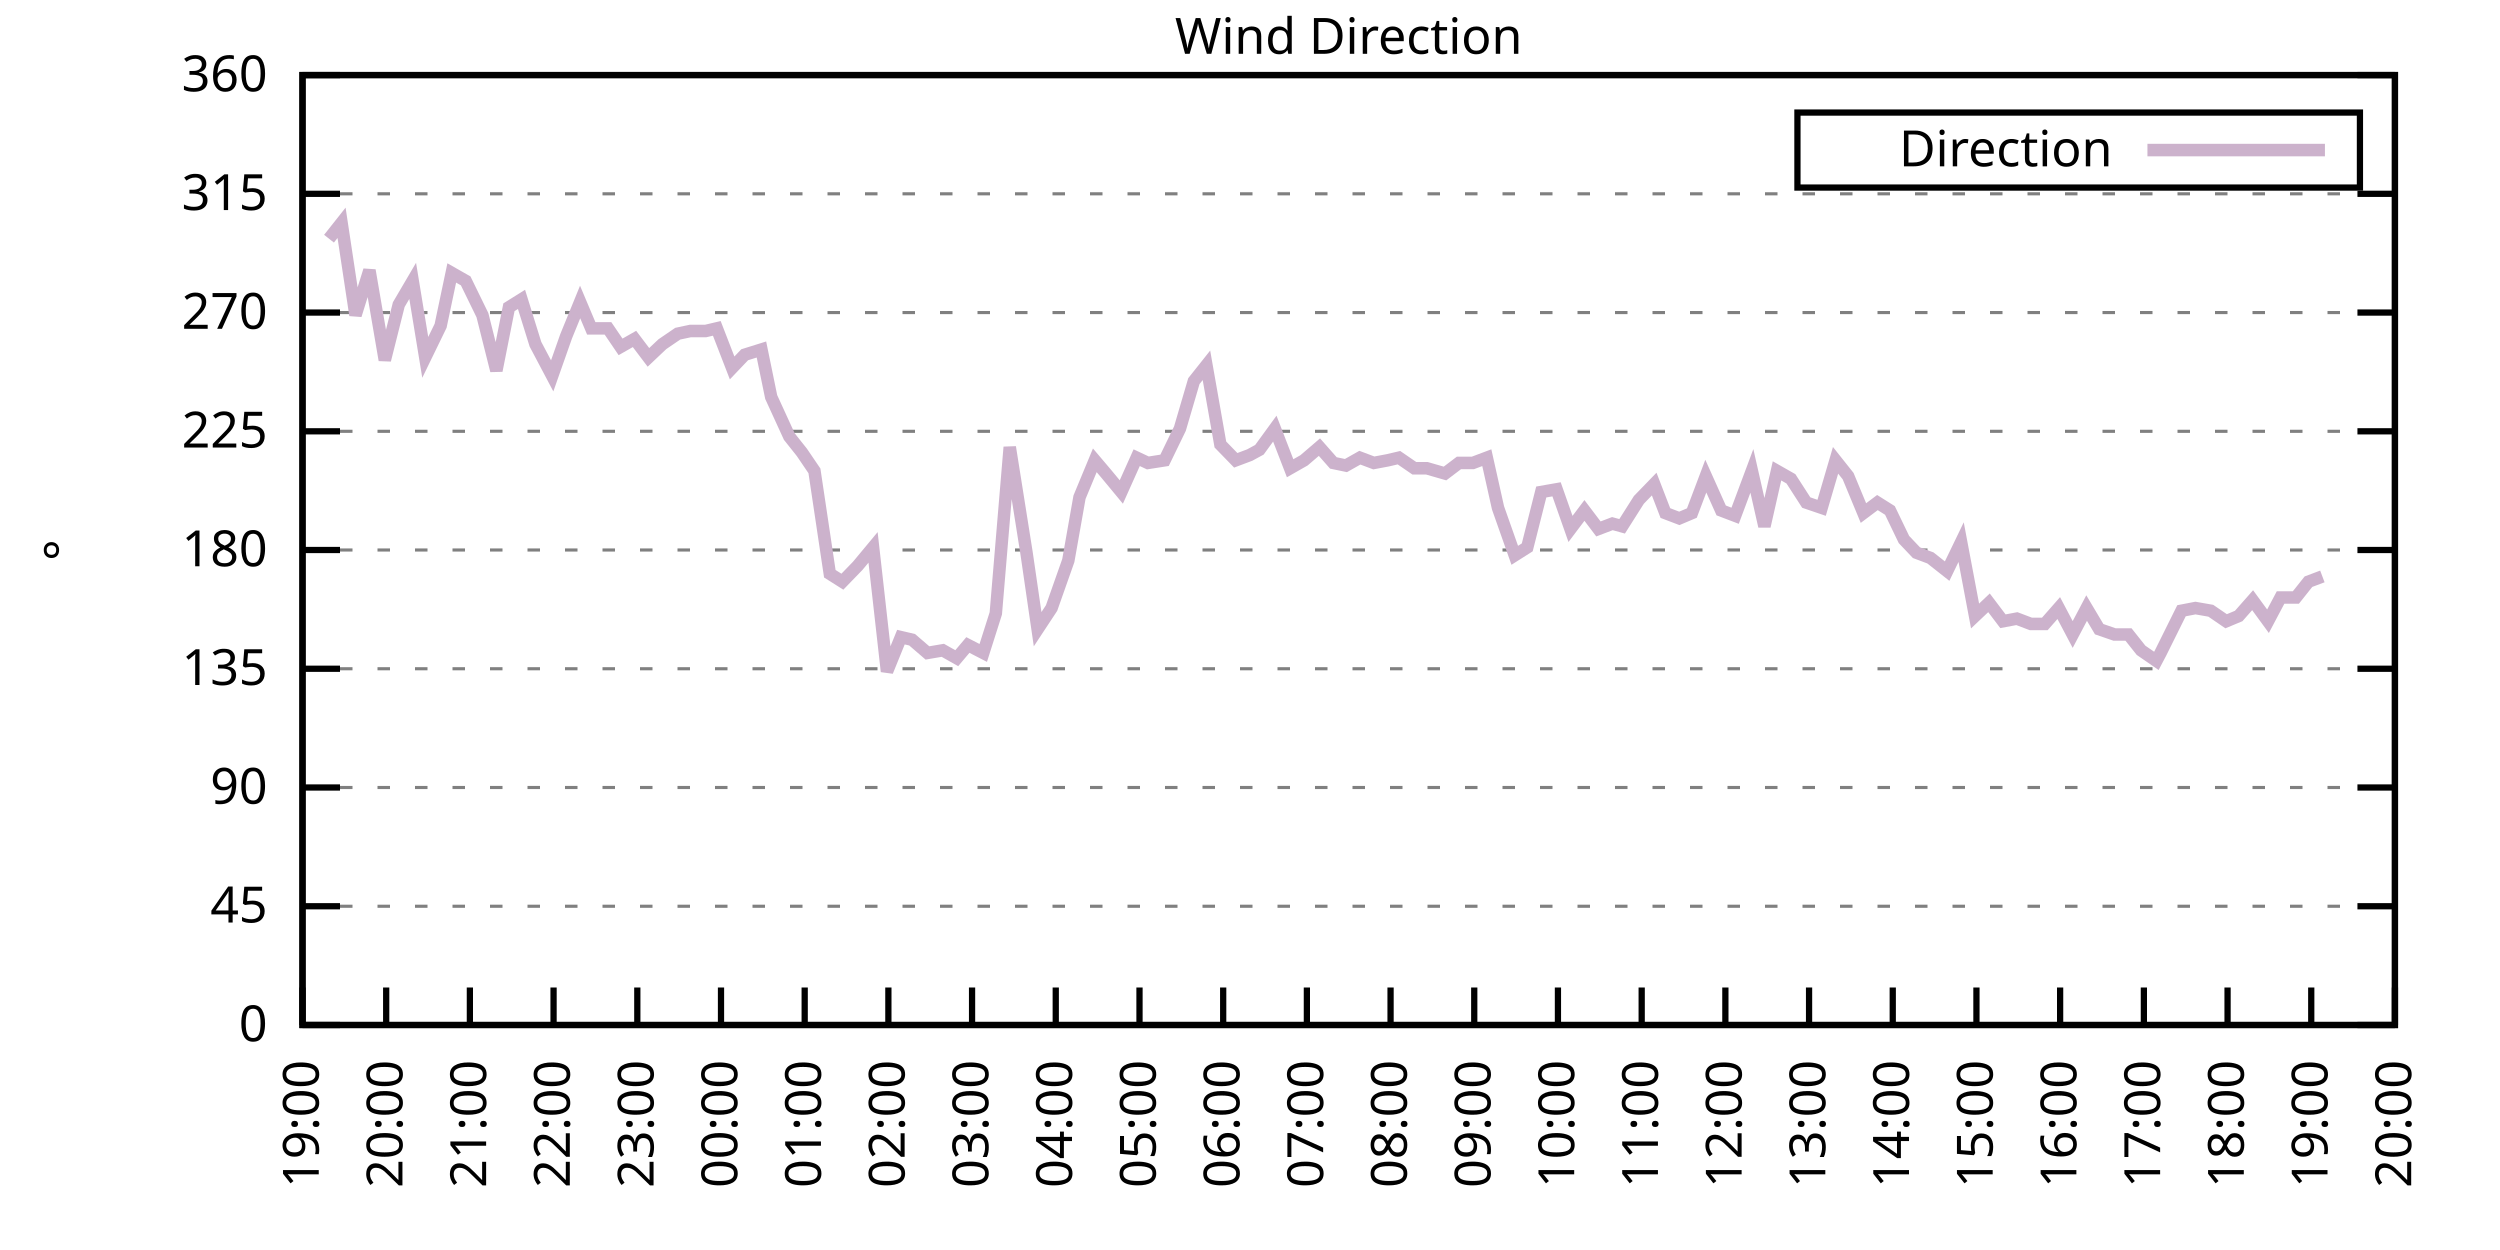
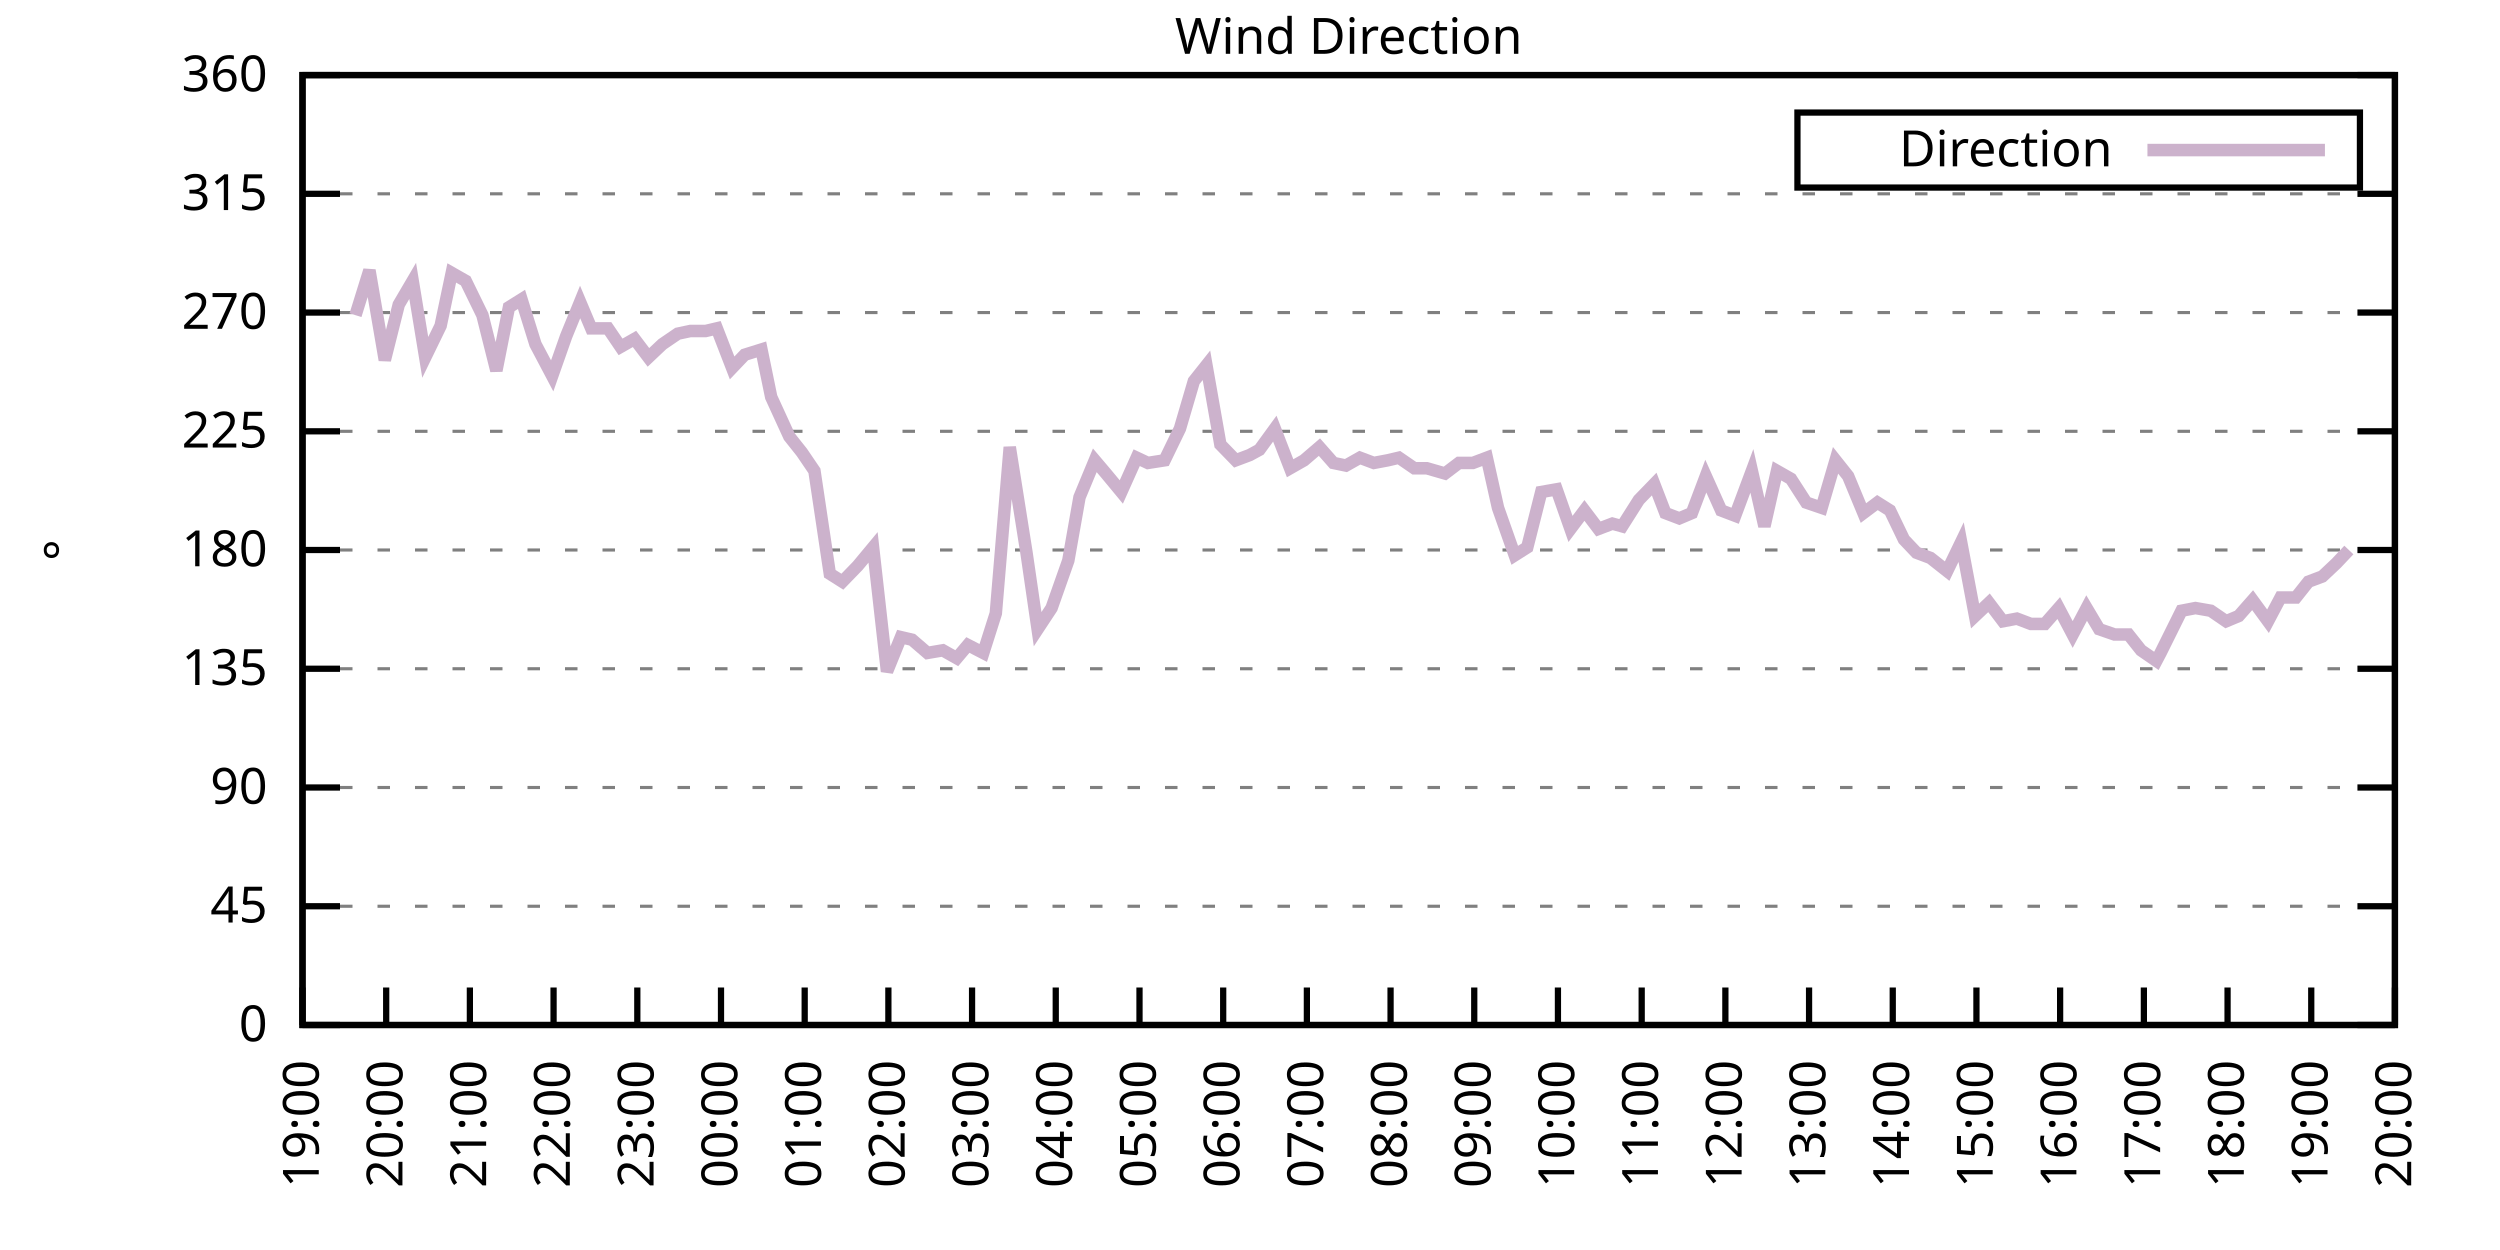
<svg xmlns="http://www.w3.org/2000/svg" xmlns:xlink="http://www.w3.org/1999/xlink" width="400" height="200" viewBox="0 0 400 200">
  <g id="gnuplot_canvas">
    <rect x="0" y="0" width="400" height="200" fill="none" />
    <defs>
      <circle id="gpDot" r="0.5" stroke-width="0.5" stroke="currentColor" />
      <path id="gpPt0" stroke-width="0.333" stroke="currentColor" d="M-1,0 h2 M0,-1 v2" />
      <path id="gpPt1" stroke-width="0.333" stroke="currentColor" d="M-1,-1 L1,1 M1,-1 L-1,1" />
      <path id="gpPt2" stroke-width="0.333" stroke="currentColor" d="M-1,0 L1,0 M0,-1 L0,1 M-1,-1 L1,1 M-1,1 L1,-1" />
      <rect id="gpPt3" stroke-width="0.333" stroke="currentColor" x="-1" y="-1" width="2" height="2" />
      <rect id="gpPt4" stroke-width="0.333" stroke="currentColor" fill="currentColor" x="-1" y="-1" width="2" height="2" />
      <circle id="gpPt5" stroke-width="0.333" stroke="currentColor" cx="0" cy="0" r="1" />
      <use xlink:href="#gpPt5" id="gpPt6" fill="currentColor" stroke="none" />
      <path id="gpPt7" stroke-width="0.333" stroke="currentColor" d="M0,-1.33 L-1.33,0.67 L1.33,0.67 z" />
      <use xlink:href="#gpPt7" id="gpPt8" fill="currentColor" stroke="none" />
      <use xlink:href="#gpPt7" id="gpPt9" stroke="currentColor" transform="rotate(180)" />
      <use xlink:href="#gpPt9" id="gpPt10" fill="currentColor" stroke="none" />
      <use xlink:href="#gpPt3" id="gpPt11" stroke="currentColor" transform="rotate(45)" />
      <use xlink:href="#gpPt11" id="gpPt12" fill="currentColor" stroke="none" />
      <path id="gpPt13" stroke-width="0.333" stroke="currentColor" d="M0,1.330 L1.265,0.411 L0.782,-1.067 L-0.782,-1.076 L-1.265,0.411 z" />
      <use xlink:href="#gpPt13" id="gpPt14" fill="currentColor" stroke="none" />
      <filter id="textbox" filterUnits="objectBoundingBox" x="0" y="0" height="1" width="1">
        <feFlood flood-color="white" flood-opacity="1" result="bgnd" />
        <feComposite in="SourceGraphic" in2="bgnd" operator="atop" />
      </filter>
      <filter id="greybox" filterUnits="objectBoundingBox" x="0" y="0" height="1" width="1">
        <feFlood flood-color="lightgrey" flood-opacity="1" result="grey" />
        <feComposite in="SourceGraphic" in2="grey" operator="atop" />
      </filter>
    </defs>
    <g fill="none" color="white" stroke="currentColor" stroke-width="1.00" stroke-linecap="butt" stroke-linejoin="miter">
</g>
    <g fill="none" color="black" stroke="currentColor" stroke-width="1.00" stroke-linecap="butt" stroke-linejoin="miter">
      <g stroke="none" shape-rendering="crispEdges">
        <polygon fill="rgb(255, 255, 255)" points="48.40,164.00 383.18,164.00 383.18,12.02 48.40,12.02 " />
      </g>
    </g>
    <g fill="none" color="black" stroke="currentColor" stroke-width="1.00" stroke-linecap="butt" stroke-linejoin="miter">
</g>
    <g fill="none" color="black" stroke="black" stroke-width="0.50" stroke-linecap="butt" stroke-linejoin="miter">
</g>
    <g fill="none" color="gray" stroke="currentColor" stroke-width="0.50" stroke-linecap="butt" stroke-linejoin="miter">
      <path stroke="gray" stroke-dasharray="2,4" class="gridline" d="M48.40,164.00 L383.19,164.00  " />
    </g>
    <g fill="none" color="gray" stroke="gray" stroke-width="1.00" stroke-linecap="butt" stroke-linejoin="miter">
</g>
    <g fill="none" color="black" stroke="currentColor" stroke-width="1.00" stroke-linecap="butt" stroke-linejoin="miter">
      <path stroke="black" d="M48.40,164.00 L54.40,164.00 M383.19,164.00 L377.19,164.00  " />
      <g transform="translate(42.80,166.60)" stroke="none" fill="black" font-family="Sans" font-size="8.00" text-anchor="end">
        <text>
          <tspan font-family="Sans"> 0</tspan>
        </text>
      </g>
    </g>
    <g fill="none" color="black" stroke="currentColor" stroke-width="1.00" stroke-linecap="butt" stroke-linejoin="miter">
</g>
    <g fill="none" color="black" stroke="black" stroke-width="0.50" stroke-linecap="butt" stroke-linejoin="miter">
</g>
    <g fill="none" color="gray" stroke="currentColor" stroke-width="0.50" stroke-linecap="butt" stroke-linejoin="miter">
      <path stroke="gray" stroke-dasharray="2,4" class="gridline" d="M48.40,145.00 L383.19,145.00  " />
    </g>
    <g fill="none" color="gray" stroke="gray" stroke-width="1.00" stroke-linecap="butt" stroke-linejoin="miter">
</g>
    <g fill="none" color="black" stroke="currentColor" stroke-width="1.00" stroke-linecap="butt" stroke-linejoin="miter">
      <path stroke="black" d="M48.40,145.00 L54.40,145.00 M383.19,145.00 L377.19,145.00  " />
      <g transform="translate(42.80,147.60)" stroke="none" fill="black" font-family="Sans" font-size="8.00" text-anchor="end">
        <text>
          <tspan font-family="Sans"> 45</tspan>
        </text>
      </g>
    </g>
    <g fill="none" color="black" stroke="currentColor" stroke-width="1.00" stroke-linecap="butt" stroke-linejoin="miter">
</g>
    <g fill="none" color="black" stroke="black" stroke-width="0.50" stroke-linecap="butt" stroke-linejoin="miter">
</g>
    <g fill="none" color="gray" stroke="currentColor" stroke-width="0.50" stroke-linecap="butt" stroke-linejoin="miter">
      <path stroke="gray" stroke-dasharray="2,4" class="gridline" d="M48.40,126.00 L383.19,126.00  " />
    </g>
    <g fill="none" color="gray" stroke="gray" stroke-width="1.00" stroke-linecap="butt" stroke-linejoin="miter">
</g>
    <g fill="none" color="black" stroke="currentColor" stroke-width="1.00" stroke-linecap="butt" stroke-linejoin="miter">
      <path stroke="black" d="M48.40,126.00 L54.40,126.00 M383.19,126.00 L377.19,126.00  " />
      <g transform="translate(42.80,128.60)" stroke="none" fill="black" font-family="Sans" font-size="8.00" text-anchor="end">
        <text>
          <tspan font-family="Sans"> 90</tspan>
        </text>
      </g>
    </g>
    <g fill="none" color="black" stroke="currentColor" stroke-width="1.00" stroke-linecap="butt" stroke-linejoin="miter">
</g>
    <g fill="none" color="black" stroke="black" stroke-width="0.50" stroke-linecap="butt" stroke-linejoin="miter">
</g>
    <g fill="none" color="gray" stroke="currentColor" stroke-width="0.50" stroke-linecap="butt" stroke-linejoin="miter">
      <path stroke="gray" stroke-dasharray="2,4" class="gridline" d="M48.40,107.00 L383.19,107.00  " />
    </g>
    <g fill="none" color="gray" stroke="gray" stroke-width="1.00" stroke-linecap="butt" stroke-linejoin="miter">
</g>
    <g fill="none" color="black" stroke="currentColor" stroke-width="1.00" stroke-linecap="butt" stroke-linejoin="miter">
      <path stroke="black" d="M48.40,107.00 L54.40,107.00 M383.19,107.00 L377.19,107.00  " />
      <g transform="translate(42.80,109.60)" stroke="none" fill="black" font-family="Sans" font-size="8.00" text-anchor="end">
        <text>
          <tspan font-family="Sans"> 135</tspan>
        </text>
      </g>
    </g>
    <g fill="none" color="black" stroke="currentColor" stroke-width="1.00" stroke-linecap="butt" stroke-linejoin="miter">
</g>
    <g fill="none" color="black" stroke="black" stroke-width="0.50" stroke-linecap="butt" stroke-linejoin="miter">
</g>
    <g fill="none" color="gray" stroke="currentColor" stroke-width="0.50" stroke-linecap="butt" stroke-linejoin="miter">
      <path stroke="gray" stroke-dasharray="2,4" class="gridline" d="M48.40,88.00 L383.19,88.00  " />
    </g>
    <g fill="none" color="gray" stroke="gray" stroke-width="1.00" stroke-linecap="butt" stroke-linejoin="miter">
</g>
    <g fill="none" color="black" stroke="currentColor" stroke-width="1.00" stroke-linecap="butt" stroke-linejoin="miter">
      <path stroke="black" d="M48.40,88.00 L54.40,88.00 M383.19,88.00 L377.19,88.00  " />
      <g transform="translate(42.80,90.60)" stroke="none" fill="black" font-family="Sans" font-size="8.00" text-anchor="end">
        <text>
          <tspan font-family="Sans"> 180</tspan>
        </text>
      </g>
    </g>
    <g fill="none" color="black" stroke="currentColor" stroke-width="1.00" stroke-linecap="butt" stroke-linejoin="miter">
</g>
    <g fill="none" color="black" stroke="black" stroke-width="0.50" stroke-linecap="butt" stroke-linejoin="miter">
</g>
    <g fill="none" color="gray" stroke="currentColor" stroke-width="0.50" stroke-linecap="butt" stroke-linejoin="miter">
      <path stroke="gray" stroke-dasharray="2,4" class="gridline" d="M48.40,69.01 L383.19,69.01  " />
    </g>
    <g fill="none" color="gray" stroke="gray" stroke-width="1.00" stroke-linecap="butt" stroke-linejoin="miter">
</g>
    <g fill="none" color="black" stroke="currentColor" stroke-width="1.00" stroke-linecap="butt" stroke-linejoin="miter">
      <path stroke="black" d="M48.40,69.01 L54.40,69.01 M383.19,69.01 L377.19,69.01  " />
      <g transform="translate(42.80,71.61)" stroke="none" fill="black" font-family="Sans" font-size="8.00" text-anchor="end">
        <text>
          <tspan font-family="Sans"> 225</tspan>
        </text>
      </g>
    </g>
    <g fill="none" color="black" stroke="currentColor" stroke-width="1.00" stroke-linecap="butt" stroke-linejoin="miter">
</g>
    <g fill="none" color="black" stroke="black" stroke-width="0.50" stroke-linecap="butt" stroke-linejoin="miter">
</g>
    <g fill="none" color="gray" stroke="currentColor" stroke-width="0.50" stroke-linecap="butt" stroke-linejoin="miter">
      <path stroke="gray" stroke-dasharray="2,4" class="gridline" d="M48.40,50.01 L383.19,50.01  " />
    </g>
    <g fill="none" color="gray" stroke="gray" stroke-width="1.00" stroke-linecap="butt" stroke-linejoin="miter">
</g>
    <g fill="none" color="black" stroke="currentColor" stroke-width="1.00" stroke-linecap="butt" stroke-linejoin="miter">
      <path stroke="black" d="M48.40,50.01 L54.40,50.01 M383.19,50.01 L377.19,50.01  " />
      <g transform="translate(42.80,52.61)" stroke="none" fill="black" font-family="Sans" font-size="8.00" text-anchor="end">
        <text>
          <tspan font-family="Sans"> 270</tspan>
        </text>
      </g>
    </g>
    <g fill="none" color="black" stroke="currentColor" stroke-width="1.00" stroke-linecap="butt" stroke-linejoin="miter">
</g>
    <g fill="none" color="black" stroke="black" stroke-width="0.50" stroke-linecap="butt" stroke-linejoin="miter">
</g>
    <g fill="none" color="gray" stroke="currentColor" stroke-width="0.50" stroke-linecap="butt" stroke-linejoin="miter">
      <path stroke="gray" stroke-dasharray="2,4" class="gridline" d="M48.40,31.01 L383.19,31.01  " />
    </g>
    <g fill="none" color="gray" stroke="gray" stroke-width="1.00" stroke-linecap="butt" stroke-linejoin="miter">
</g>
    <g fill="none" color="black" stroke="currentColor" stroke-width="1.00" stroke-linecap="butt" stroke-linejoin="miter">
      <path stroke="black" d="M48.40,31.01 L54.40,31.01 M383.19,31.01 L377.19,31.01  " />
      <g transform="translate(42.80,33.61)" stroke="none" fill="black" font-family="Sans" font-size="8.00" text-anchor="end">
        <text>
          <tspan font-family="Sans"> 315</tspan>
        </text>
      </g>
    </g>
    <g fill="none" color="black" stroke="currentColor" stroke-width="1.00" stroke-linecap="butt" stroke-linejoin="miter">
</g>
    <g fill="none" color="black" stroke="black" stroke-width="0.50" stroke-linecap="butt" stroke-linejoin="miter">
</g>
    <g fill="none" color="gray" stroke="currentColor" stroke-width="0.50" stroke-linecap="butt" stroke-linejoin="miter">
      <path stroke="gray" stroke-dasharray="2,4" class="gridline" d="M48.40,12.01 L383.19,12.01  " />
    </g>
    <g fill="none" color="gray" stroke="gray" stroke-width="1.00" stroke-linecap="butt" stroke-linejoin="miter">
</g>
    <g fill="none" color="black" stroke="currentColor" stroke-width="1.00" stroke-linecap="butt" stroke-linejoin="miter">
      <path stroke="black" d="M48.40,12.01 L54.40,12.01 M383.19,12.01 L377.19,12.01  " />
      <g transform="translate(42.80,14.61)" stroke="none" fill="black" font-family="Sans" font-size="8.00" text-anchor="end">
        <text>
          <tspan font-family="Sans"> 360</tspan>
        </text>
      </g>
    </g>
    <g fill="none" color="black" stroke="currentColor" stroke-width="1.00" stroke-linecap="butt" stroke-linejoin="miter">
      <path stroke="black" d="M48.40,164.00 L48.40,158.00  " />
      <g transform="translate(51.00,169.60) rotate(270.00)" stroke="none" fill="black" font-family="Sans" font-size="8.00" text-anchor="end">
        <text>
          <tspan font-family="Sans">19:00</tspan>
        </text>
      </g>
    </g>
    <g fill="none" color="black" stroke="currentColor" stroke-width="1.00" stroke-linecap="butt" stroke-linejoin="miter">
      <path stroke="black" d="M61.79,164.00 L61.79,158.00  " />
      <g transform="translate(64.39,169.60) rotate(270.00)" stroke="none" fill="black" font-family="Sans" font-size="8.00" text-anchor="end">
        <text>
          <tspan font-family="Sans">20:00</tspan>
        </text>
      </g>
    </g>
    <g fill="none" color="black" stroke="currentColor" stroke-width="1.00" stroke-linecap="butt" stroke-linejoin="miter">
      <path stroke="black" d="M75.18,164.00 L75.18,158.00  " />
      <g transform="translate(77.78,169.60) rotate(270.00)" stroke="none" fill="black" font-family="Sans" font-size="8.00" text-anchor="end">
        <text>
          <tspan font-family="Sans">21:00</tspan>
        </text>
      </g>
    </g>
    <g fill="none" color="black" stroke="currentColor" stroke-width="1.00" stroke-linecap="butt" stroke-linejoin="miter">
      <path stroke="black" d="M88.57,164.00 L88.57,158.00  " />
      <g transform="translate(91.17,169.60) rotate(270.00)" stroke="none" fill="black" font-family="Sans" font-size="8.00" text-anchor="end">
        <text>
          <tspan font-family="Sans">22:00</tspan>
        </text>
      </g>
    </g>
    <g fill="none" color="black" stroke="currentColor" stroke-width="1.00" stroke-linecap="butt" stroke-linejoin="miter">
      <path stroke="black" d="M101.97,164.00 L101.97,158.00  " />
      <g transform="translate(104.57,169.60) rotate(270.00)" stroke="none" fill="black" font-family="Sans" font-size="8.00" text-anchor="end">
        <text>
          <tspan font-family="Sans">23:00</tspan>
        </text>
      </g>
    </g>
    <g fill="none" color="black" stroke="currentColor" stroke-width="1.00" stroke-linecap="butt" stroke-linejoin="miter">
      <path stroke="black" d="M115.36,164.00 L115.36,158.00  " />
      <g transform="translate(117.96,169.60) rotate(270.00)" stroke="none" fill="black" font-family="Sans" font-size="8.00" text-anchor="end">
        <text>
          <tspan font-family="Sans">00:00</tspan>
        </text>
      </g>
    </g>
    <g fill="none" color="black" stroke="currentColor" stroke-width="1.00" stroke-linecap="butt" stroke-linejoin="miter">
      <path stroke="black" d="M128.75,164.00 L128.75,158.00  " />
      <g transform="translate(131.35,169.60) rotate(270.00)" stroke="none" fill="black" font-family="Sans" font-size="8.00" text-anchor="end">
        <text>
          <tspan font-family="Sans">01:00</tspan>
        </text>
      </g>
    </g>
    <g fill="none" color="black" stroke="currentColor" stroke-width="1.00" stroke-linecap="butt" stroke-linejoin="miter">
      <path stroke="black" d="M142.14,164.00 L142.14,158.00  " />
      <g transform="translate(144.74,169.60) rotate(270.00)" stroke="none" fill="black" font-family="Sans" font-size="8.00" text-anchor="end">
        <text>
          <tspan font-family="Sans">02:00</tspan>
        </text>
      </g>
    </g>
    <g fill="none" color="black" stroke="currentColor" stroke-width="1.00" stroke-linecap="butt" stroke-linejoin="miter">
      <path stroke="black" d="M155.53,164.00 L155.53,158.00  " />
      <g transform="translate(158.13,169.60) rotate(270.00)" stroke="none" fill="black" font-family="Sans" font-size="8.00" text-anchor="end">
        <text>
          <tspan font-family="Sans">03:00</tspan>
        </text>
      </g>
    </g>
    <g fill="none" color="black" stroke="currentColor" stroke-width="1.00" stroke-linecap="butt" stroke-linejoin="miter">
      <path stroke="black" d="M168.92,164.00 L168.92,158.00  " />
      <g transform="translate(171.52,169.60) rotate(270.00)" stroke="none" fill="black" font-family="Sans" font-size="8.00" text-anchor="end">
        <text>
          <tspan font-family="Sans">04:00</tspan>
        </text>
      </g>
    </g>
    <g fill="none" color="black" stroke="currentColor" stroke-width="1.00" stroke-linecap="butt" stroke-linejoin="miter">
      <path stroke="black" d="M182.32,164.00 L182.32,158.00  " />
      <g transform="translate(184.92,169.60) rotate(270.00)" stroke="none" fill="black" font-family="Sans" font-size="8.00" text-anchor="end">
        <text>
          <tspan font-family="Sans">05:00</tspan>
        </text>
      </g>
    </g>
    <g fill="none" color="black" stroke="currentColor" stroke-width="1.00" stroke-linecap="butt" stroke-linejoin="miter">
      <path stroke="black" d="M195.71,164.00 L195.71,158.00  " />
      <g transform="translate(198.31,169.60) rotate(270.00)" stroke="none" fill="black" font-family="Sans" font-size="8.00" text-anchor="end">
        <text>
          <tspan font-family="Sans">06:00</tspan>
        </text>
      </g>
    </g>
    <g fill="none" color="black" stroke="currentColor" stroke-width="1.00" stroke-linecap="butt" stroke-linejoin="miter">
      <path stroke="black" d="M209.10,164.00 L209.10,158.00  " />
      <g transform="translate(211.70,169.60) rotate(270.00)" stroke="none" fill="black" font-family="Sans" font-size="8.00" text-anchor="end">
        <text>
          <tspan font-family="Sans">07:00</tspan>
        </text>
      </g>
    </g>
    <g fill="none" color="black" stroke="currentColor" stroke-width="1.00" stroke-linecap="butt" stroke-linejoin="miter">
      <path stroke="black" d="M222.49,164.00 L222.49,158.00  " />
      <g transform="translate(225.09,169.60) rotate(270.00)" stroke="none" fill="black" font-family="Sans" font-size="8.00" text-anchor="end">
        <text>
          <tspan font-family="Sans">08:00</tspan>
        </text>
      </g>
    </g>
    <g fill="none" color="black" stroke="currentColor" stroke-width="1.00" stroke-linecap="butt" stroke-linejoin="miter">
      <path stroke="black" d="M235.88,164.00 L235.88,158.00  " />
      <g transform="translate(238.48,169.60) rotate(270.00)" stroke="none" fill="black" font-family="Sans" font-size="8.00" text-anchor="end">
        <text>
          <tspan font-family="Sans">09:00</tspan>
        </text>
      </g>
    </g>
    <g fill="none" color="black" stroke="currentColor" stroke-width="1.00" stroke-linecap="butt" stroke-linejoin="miter">
      <path stroke="black" d="M249.27,164.00 L249.27,158.00  " />
      <g transform="translate(251.87,169.60) rotate(270.00)" stroke="none" fill="black" font-family="Sans" font-size="8.00" text-anchor="end">
        <text>
          <tspan font-family="Sans">10:00</tspan>
        </text>
      </g>
    </g>
    <g fill="none" color="black" stroke="currentColor" stroke-width="1.00" stroke-linecap="butt" stroke-linejoin="miter">
      <path stroke="black" d="M262.67,164.00 L262.67,158.00  " />
      <g transform="translate(265.27,169.60) rotate(270.00)" stroke="none" fill="black" font-family="Sans" font-size="8.00" text-anchor="end">
        <text>
          <tspan font-family="Sans">11:00</tspan>
        </text>
      </g>
    </g>
    <g fill="none" color="black" stroke="currentColor" stroke-width="1.00" stroke-linecap="butt" stroke-linejoin="miter">
      <path stroke="black" d="M276.06,164.00 L276.06,158.00  " />
      <g transform="translate(278.66,169.60) rotate(270.00)" stroke="none" fill="black" font-family="Sans" font-size="8.00" text-anchor="end">
        <text>
          <tspan font-family="Sans">12:00</tspan>
        </text>
      </g>
    </g>
    <g fill="none" color="black" stroke="currentColor" stroke-width="1.00" stroke-linecap="butt" stroke-linejoin="miter">
      <path stroke="black" d="M289.45,164.00 L289.45,158.00  " />
      <g transform="translate(292.05,169.60) rotate(270.00)" stroke="none" fill="black" font-family="Sans" font-size="8.00" text-anchor="end">
        <text>
          <tspan font-family="Sans">13:00</tspan>
        </text>
      </g>
    </g>
    <g fill="none" color="black" stroke="currentColor" stroke-width="1.00" stroke-linecap="butt" stroke-linejoin="miter">
      <path stroke="black" d="M302.84,164.00 L302.84,158.00  " />
      <g transform="translate(305.44,169.60) rotate(270.00)" stroke="none" fill="black" font-family="Sans" font-size="8.00" text-anchor="end">
        <text>
          <tspan font-family="Sans">14:00</tspan>
        </text>
      </g>
    </g>
    <g fill="none" color="black" stroke="currentColor" stroke-width="1.00" stroke-linecap="butt" stroke-linejoin="miter">
      <path stroke="black" d="M316.23,164.00 L316.23,158.00  " />
      <g transform="translate(318.83,169.60) rotate(270.00)" stroke="none" fill="black" font-family="Sans" font-size="8.00" text-anchor="end">
        <text>
          <tspan font-family="Sans">15:00</tspan>
        </text>
      </g>
    </g>
    <g fill="none" color="black" stroke="currentColor" stroke-width="1.00" stroke-linecap="butt" stroke-linejoin="miter">
      <path stroke="black" d="M329.62,164.00 L329.62,158.00  " />
      <g transform="translate(332.22,169.60) rotate(270.00)" stroke="none" fill="black" font-family="Sans" font-size="8.00" text-anchor="end">
        <text>
          <tspan font-family="Sans">16:00</tspan>
        </text>
      </g>
    </g>
    <g fill="none" color="black" stroke="currentColor" stroke-width="1.00" stroke-linecap="butt" stroke-linejoin="miter">
      <path stroke="black" d="M343.02,164.00 L343.02,158.00  " />
      <g transform="translate(345.62,169.60) rotate(270.00)" stroke="none" fill="black" font-family="Sans" font-size="8.00" text-anchor="end">
        <text>
          <tspan font-family="Sans">17:00</tspan>
        </text>
      </g>
    </g>
    <g fill="none" color="black" stroke="currentColor" stroke-width="1.00" stroke-linecap="butt" stroke-linejoin="miter">
      <path stroke="black" d="M356.41,164.00 L356.41,158.00  " />
      <g transform="translate(359.01,169.60) rotate(270.00)" stroke="none" fill="black" font-family="Sans" font-size="8.00" text-anchor="end">
        <text>
          <tspan font-family="Sans">18:00</tspan>
        </text>
      </g>
    </g>
    <g fill="none" color="black" stroke="currentColor" stroke-width="1.00" stroke-linecap="butt" stroke-linejoin="miter">
      <path stroke="black" d="M369.80,164.00 L369.80,158.00  " />
      <g transform="translate(372.40,169.60) rotate(270.00)" stroke="none" fill="black" font-family="Sans" font-size="8.00" text-anchor="end">
        <text>
          <tspan font-family="Sans">19:00</tspan>
        </text>
      </g>
    </g>
    <g fill="none" color="black" stroke="currentColor" stroke-width="1.00" stroke-linecap="butt" stroke-linejoin="miter">
      <path stroke="black" d="M383.19,164.00 L383.19,158.00  " />
      <g transform="translate(385.79,169.60) rotate(270.00)" stroke="none" fill="black" font-family="Sans" font-size="8.00" text-anchor="end">
        <text>
          <tspan font-family="Sans">20:00</tspan>
        </text>
      </g>
    </g>
    <g fill="none" color="black" stroke="currentColor" stroke-width="1.00" stroke-linecap="butt" stroke-linejoin="miter">
</g>
    <g fill="none" color="black" stroke="currentColor" stroke-width="1.00" stroke-linecap="butt" stroke-linejoin="miter">
      <path stroke="black" d="M48.40,12.01 L48.40,164.00 L383.19,164.00 L383.19,12.01 L48.40,12.01 Z  " />
    </g>
    <g fill="none" color="black" stroke="currentColor" stroke-width="1.00" stroke-linecap="butt" stroke-linejoin="miter">
</g>
    <g fill="none" color="black" stroke="currentColor" stroke-width="1.00" stroke-linecap="butt" stroke-linejoin="miter">
      <path stroke="black" d="M287.59,30.01 L287.59,18.01 L377.59,18.01 L377.59,30.01 L287.59,30.01 Z  " />
    </g>
    <g id="Wind_direction_plot_1">
      <g fill="none" color="white" stroke="black" stroke-width="2.00" stroke-linecap="butt" stroke-linejoin="miter">
</g>
      <g fill="none" color="black" stroke="currentColor" stroke-width="2.00" stroke-linecap="butt" stroke-linejoin="miter">
        <g transform="translate(337.99,26.61)" stroke="none" fill="black" font-family="Sans" font-size="8.00" text-anchor="end">
          <text>
            <tspan font-family="Sans">Direction</tspan>
          </text>
        </g>
      </g>
      <g fill="none" color="black" stroke="currentColor" stroke-width="2.00" stroke-linecap="butt" stroke-linejoin="miter">
-         <path stroke="rgb(204, 178, 204)" d="M343.59,24.01 L371.99,24.01 M52.64,38.19 L54.65,35.65 L56.88,50.43 L59.11,43.25 L61.57,57.61 L63.80,48.74   L66.03,44.94 L68.04,57.18 L70.50,52.12 L72.28,43.67 L74.51,44.94 L77.19,50.43 L79.42,59.30 L81.43,49.16   L83.44,47.90 L85.67,55.07 L88.35,60.14 L90.58,53.81 L92.82,48.32 L94.60,52.54 L97.28,52.54 L99.29,55.50   L101.52,54.23 L103.75,57.18 L105.98,55.07 L108.44,53.39 L110.45,52.96 L112.90,52.96 L114.69,52.54 L117.14,58.87   L119.15,56.76 L121.83,55.92 L123.39,63.52 L126.29,69.85 L128.30,72.38 L130.31,75.34 L132.77,91.80 L134.78,93.07   L137.23,90.54 L139.69,87.58 L141.92,107.43 L144.15,101.94 L145.94,102.36 L148.39,104.47 L150.85,104.05 L153.08,105.31   L154.86,103.20 L157.32,104.47 L159.33,98.14 L161.56,71.54 L164.24,88.43 L166.02,100.67 L168.25,97.29 L170.93,89.69   L172.72,79.56 L175.17,73.65 L176.96,75.76 L179.41,78.72 L181.87,73.23 L183.66,74.07 L186.33,73.65 L188.79,68.58   L191.02,60.98 L193.03,58.45 L195.26,71.12 L197.72,73.65 L199.95,72.81 L201.51,71.96 L203.97,68.58 L206.42,74.92   L208.65,73.65 L211.11,71.54 L213.34,74.07 L215.35,74.49 L217.58,73.23 L219.81,74.07 L222.04,73.65 L223.83,73.23   L226.29,74.92 L228.29,74.92 L231.20,75.76 L233.43,74.07 L235.66,74.07 L237.89,73.23 L239.68,81.25 L242.36,88.85   L244.36,87.58 L246.60,78.72 L249.05,78.29 L251.28,84.63 L253.51,81.67 L255.75,84.63 L257.98,83.78 L259.54,84.21   L262.22,79.98 L264.67,77.45 L266.46,82.09 L268.69,82.94 L270.70,82.09 L272.93,76.18 L275.39,81.67 L277.62,82.52   L280.30,75.34 L282.31,84.21 L284.32,75.34 L286.55,76.61 L289.00,80.41 L291.46,81.25 L293.69,73.65 L295.70,76.18   L298.15,82.09 L300.39,80.41 L302.39,81.67 L304.63,86.32 L306.63,88.43 L308.87,89.27 L311.54,91.38 L313.78,86.74   L316.01,98.56 L318.24,96.45 L320.47,99.40 L322.70,98.98 L324.94,99.83 L327.17,99.83 L329.40,97.29 L331.63,101.52   L333.86,97.29 L335.87,100.67 L338.33,101.52 L340.56,101.52 L342.57,104.05 L345.02,105.74 L345.69,104.47 L349.04,97.72   L351.27,97.29 L353.73,97.72 L356.18,99.40 L358.19,98.56 L360.42,96.03 L362.88,99.40 L364.89,95.60 L367.34,95.60   L369.35,93.07 L371.58,92.23  " />
+         <path stroke="rgb(204, 178, 204)" d="M343.59,24.01 L371.99,24.01 M56.88,50.43 L59.11,43.25 L61.57,57.61 L63.80,48.74 L66.03,44.94 L68.04,57.18   L70.50,52.12 L72.28,43.67 L74.51,44.94 L77.19,50.43 L79.42,59.30 L81.43,49.16 L83.44,47.90 L85.67,55.07   L88.35,60.14 L90.58,53.81 L92.82,48.32 L94.60,52.54 L97.28,52.54 L99.29,55.50 L101.52,54.23 L103.75,57.18   L105.98,55.07 L108.44,53.39 L110.45,52.96 L112.90,52.96 L114.69,52.54 L117.14,58.87 L119.15,56.76 L121.83,55.92   L123.39,63.52 L126.29,69.85 L128.30,72.38 L130.31,75.34 L132.77,91.80 L134.78,93.07 L137.23,90.54 L139.69,87.58   L141.92,107.43 L144.15,101.94 L145.94,102.36 L148.39,104.47 L150.85,104.05 L153.08,105.31 L154.86,103.20 L157.32,104.47   L159.33,98.14 L161.56,71.54 L164.24,88.43 L166.02,100.67 L168.25,97.29 L170.93,89.69 L172.72,79.56 L175.17,73.65   L176.96,75.76 L179.41,78.72 L181.87,73.23 L183.66,74.07 L186.33,73.65 L188.79,68.58 L191.02,60.98 L193.03,58.45   L195.26,71.12 L197.72,73.65 L199.95,72.81 L201.51,71.96 L203.97,68.58 L206.42,74.92 L208.65,73.65 L211.11,71.54   L213.34,74.07 L215.35,74.49 L217.58,73.23 L219.81,74.07 L222.04,73.65 L223.83,73.23 L226.29,74.92 L228.29,74.92   L231.20,75.76 L233.43,74.07 L235.66,74.07 L237.89,73.23 L239.68,81.25 L242.36,88.85 L244.36,87.58 L246.60,78.72   L249.05,78.29 L251.28,84.63 L253.51,81.67 L255.75,84.63 L257.98,83.78 L259.54,84.21 L262.22,79.98 L264.67,77.45   L266.46,82.09 L268.69,82.94 L270.70,82.09 L272.93,76.18 L275.39,81.67 L277.62,82.52 L280.30,75.34 L282.31,84.21   L284.32,75.34 L286.55,76.61 L289.00,80.41 L291.46,81.25 L293.69,73.65 L295.70,76.18 L298.15,82.09 L300.39,80.41   L302.39,81.67 L304.63,86.32 L306.63,88.43 L308.87,89.27 L311.54,91.38 L313.78,86.74 L316.01,98.56 L318.24,96.45   L320.47,99.40 L322.70,98.98 L324.94,99.83 L327.17,99.83 L329.40,97.29 L331.63,101.52 L333.86,97.29 L335.87,100.67   L338.33,101.52 L340.56,101.52 L342.57,104.05 L345.02,105.74 L345.69,104.47 L349.04,97.72 L351.27,97.29 L353.73,97.72   L356.18,99.40 L358.19,98.56 L360.42,96.03 L362.88,99.40 L364.89,95.60 L367.34,95.60 L369.35,93.07 L371.58,92.23   L373.82,90.12 L375.82,88.00  " />
      </g>
    </g>
    <g fill="none" color="black" stroke="currentColor" stroke-width="2.00" stroke-linecap="butt" stroke-linejoin="miter">
</g>
    <g fill="none" color="black" stroke="black" stroke-width="1.00" stroke-linecap="butt" stroke-linejoin="miter">
</g>
    <g fill="none" color="black" stroke="currentColor" stroke-width="1.00" stroke-linecap="butt" stroke-linejoin="miter">
      <path stroke="black" d="M48.40,12.01 L48.40,164.00 L383.19,164.00 L383.19,12.01 L48.40,12.01 Z  " />
      <g transform="translate(12.80,88.01) rotate(270.00)" stroke="none" fill="black" font-family="Sans" font-size="8.00" text-anchor="middle">
        <text>
          <tspan font-family="Sans">°</tspan>
        </text>
      </g>
    </g>
    <g fill="none" color="black" stroke="currentColor" stroke-width="1.00" stroke-linecap="butt" stroke-linejoin="miter">
</g>
    <g fill="none" color="black" stroke="currentColor" stroke-width="1.00" stroke-linecap="butt" stroke-linejoin="miter">
      <g transform="translate(215.79,8.61)" stroke="none" fill="black" font-family="Sans" font-size="8.00" text-anchor="middle">
        <text>
          <tspan font-family="Sans">Wind Direction</tspan>
        </text>
      </g>
    </g>
    <g fill="none" color="black" stroke="currentColor" stroke-width="1.00" stroke-linecap="butt" stroke-linejoin="miter">
</g>
  </g>
</svg>
